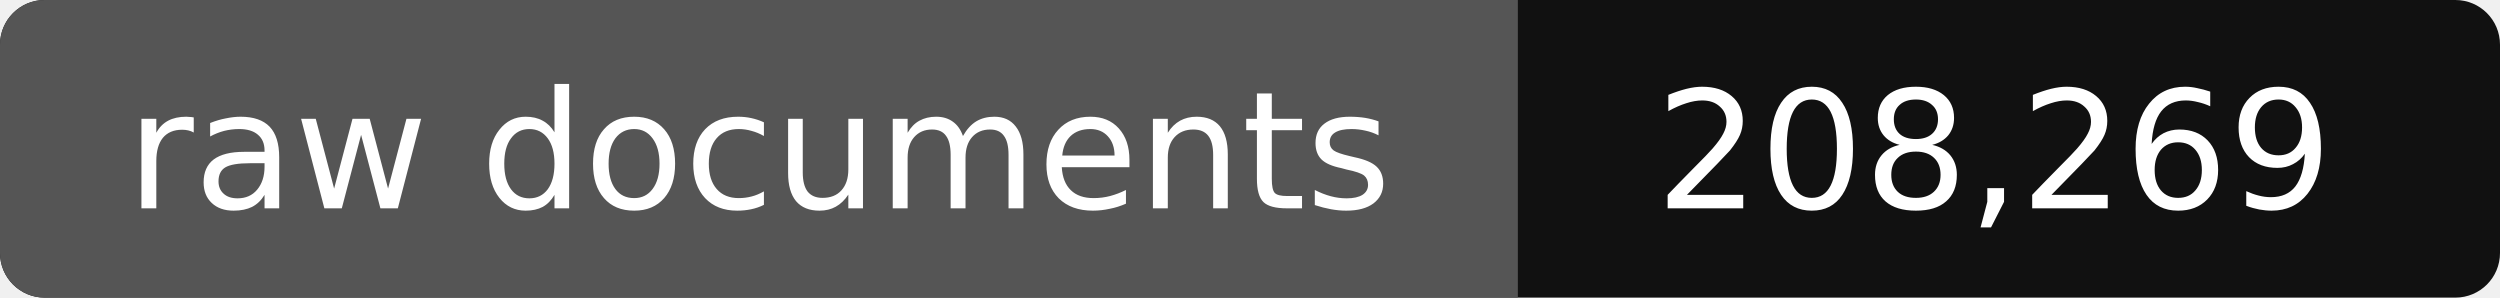
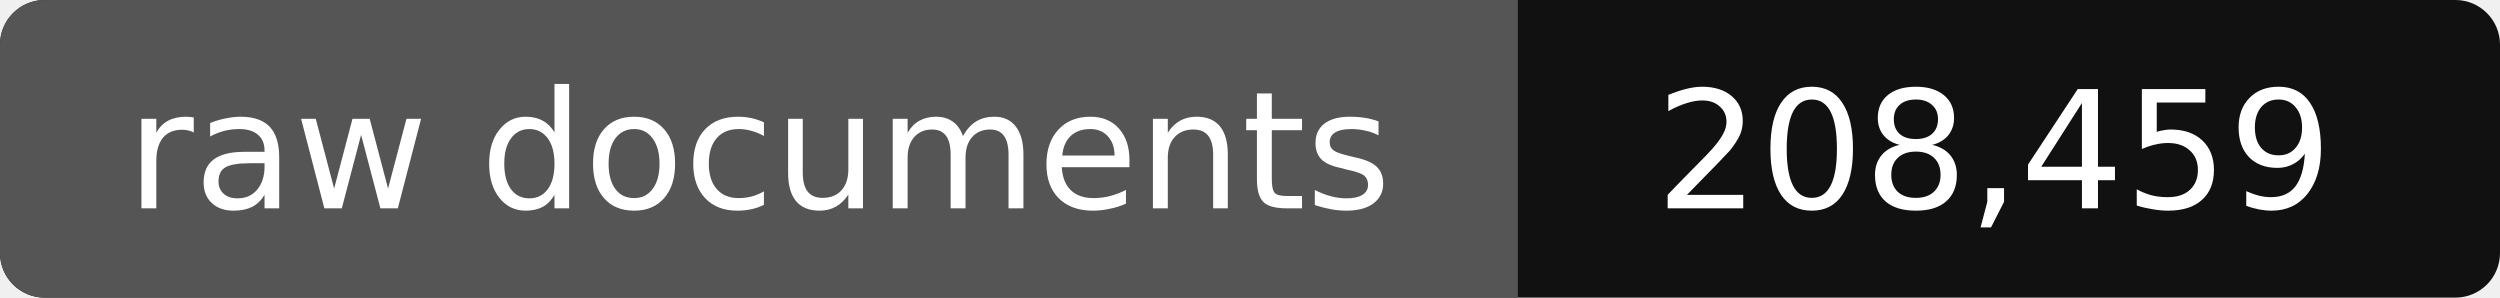
- <svg xmlns="http://www.w3.org/2000/svg" width="168" height="20" role="img" aria-label="raw documents: 208,269">
+ <svg xmlns="http://www.w3.org/2000/svg" width="168" height="20" role="img" aria-label="raw documents: 208,459">
  <rect width="168" height="20" rx="3" fill="#111" />
  <path fill="#555" d="M3 0h99v20H3a3 3 0 0 1-3-3V3a3 3 0 0 1 3-3z" />
  <g fill="#fff" text-anchor="middle" font-family="Verdana,DejaVu Sans,sans-serif" font-size="11">
    <text x="51" y="14">raw documents</text>
-     <text x="134" y="14">208,269</text>
+     <text x="134" y="14">208,459</text>
  </g>
</svg>
